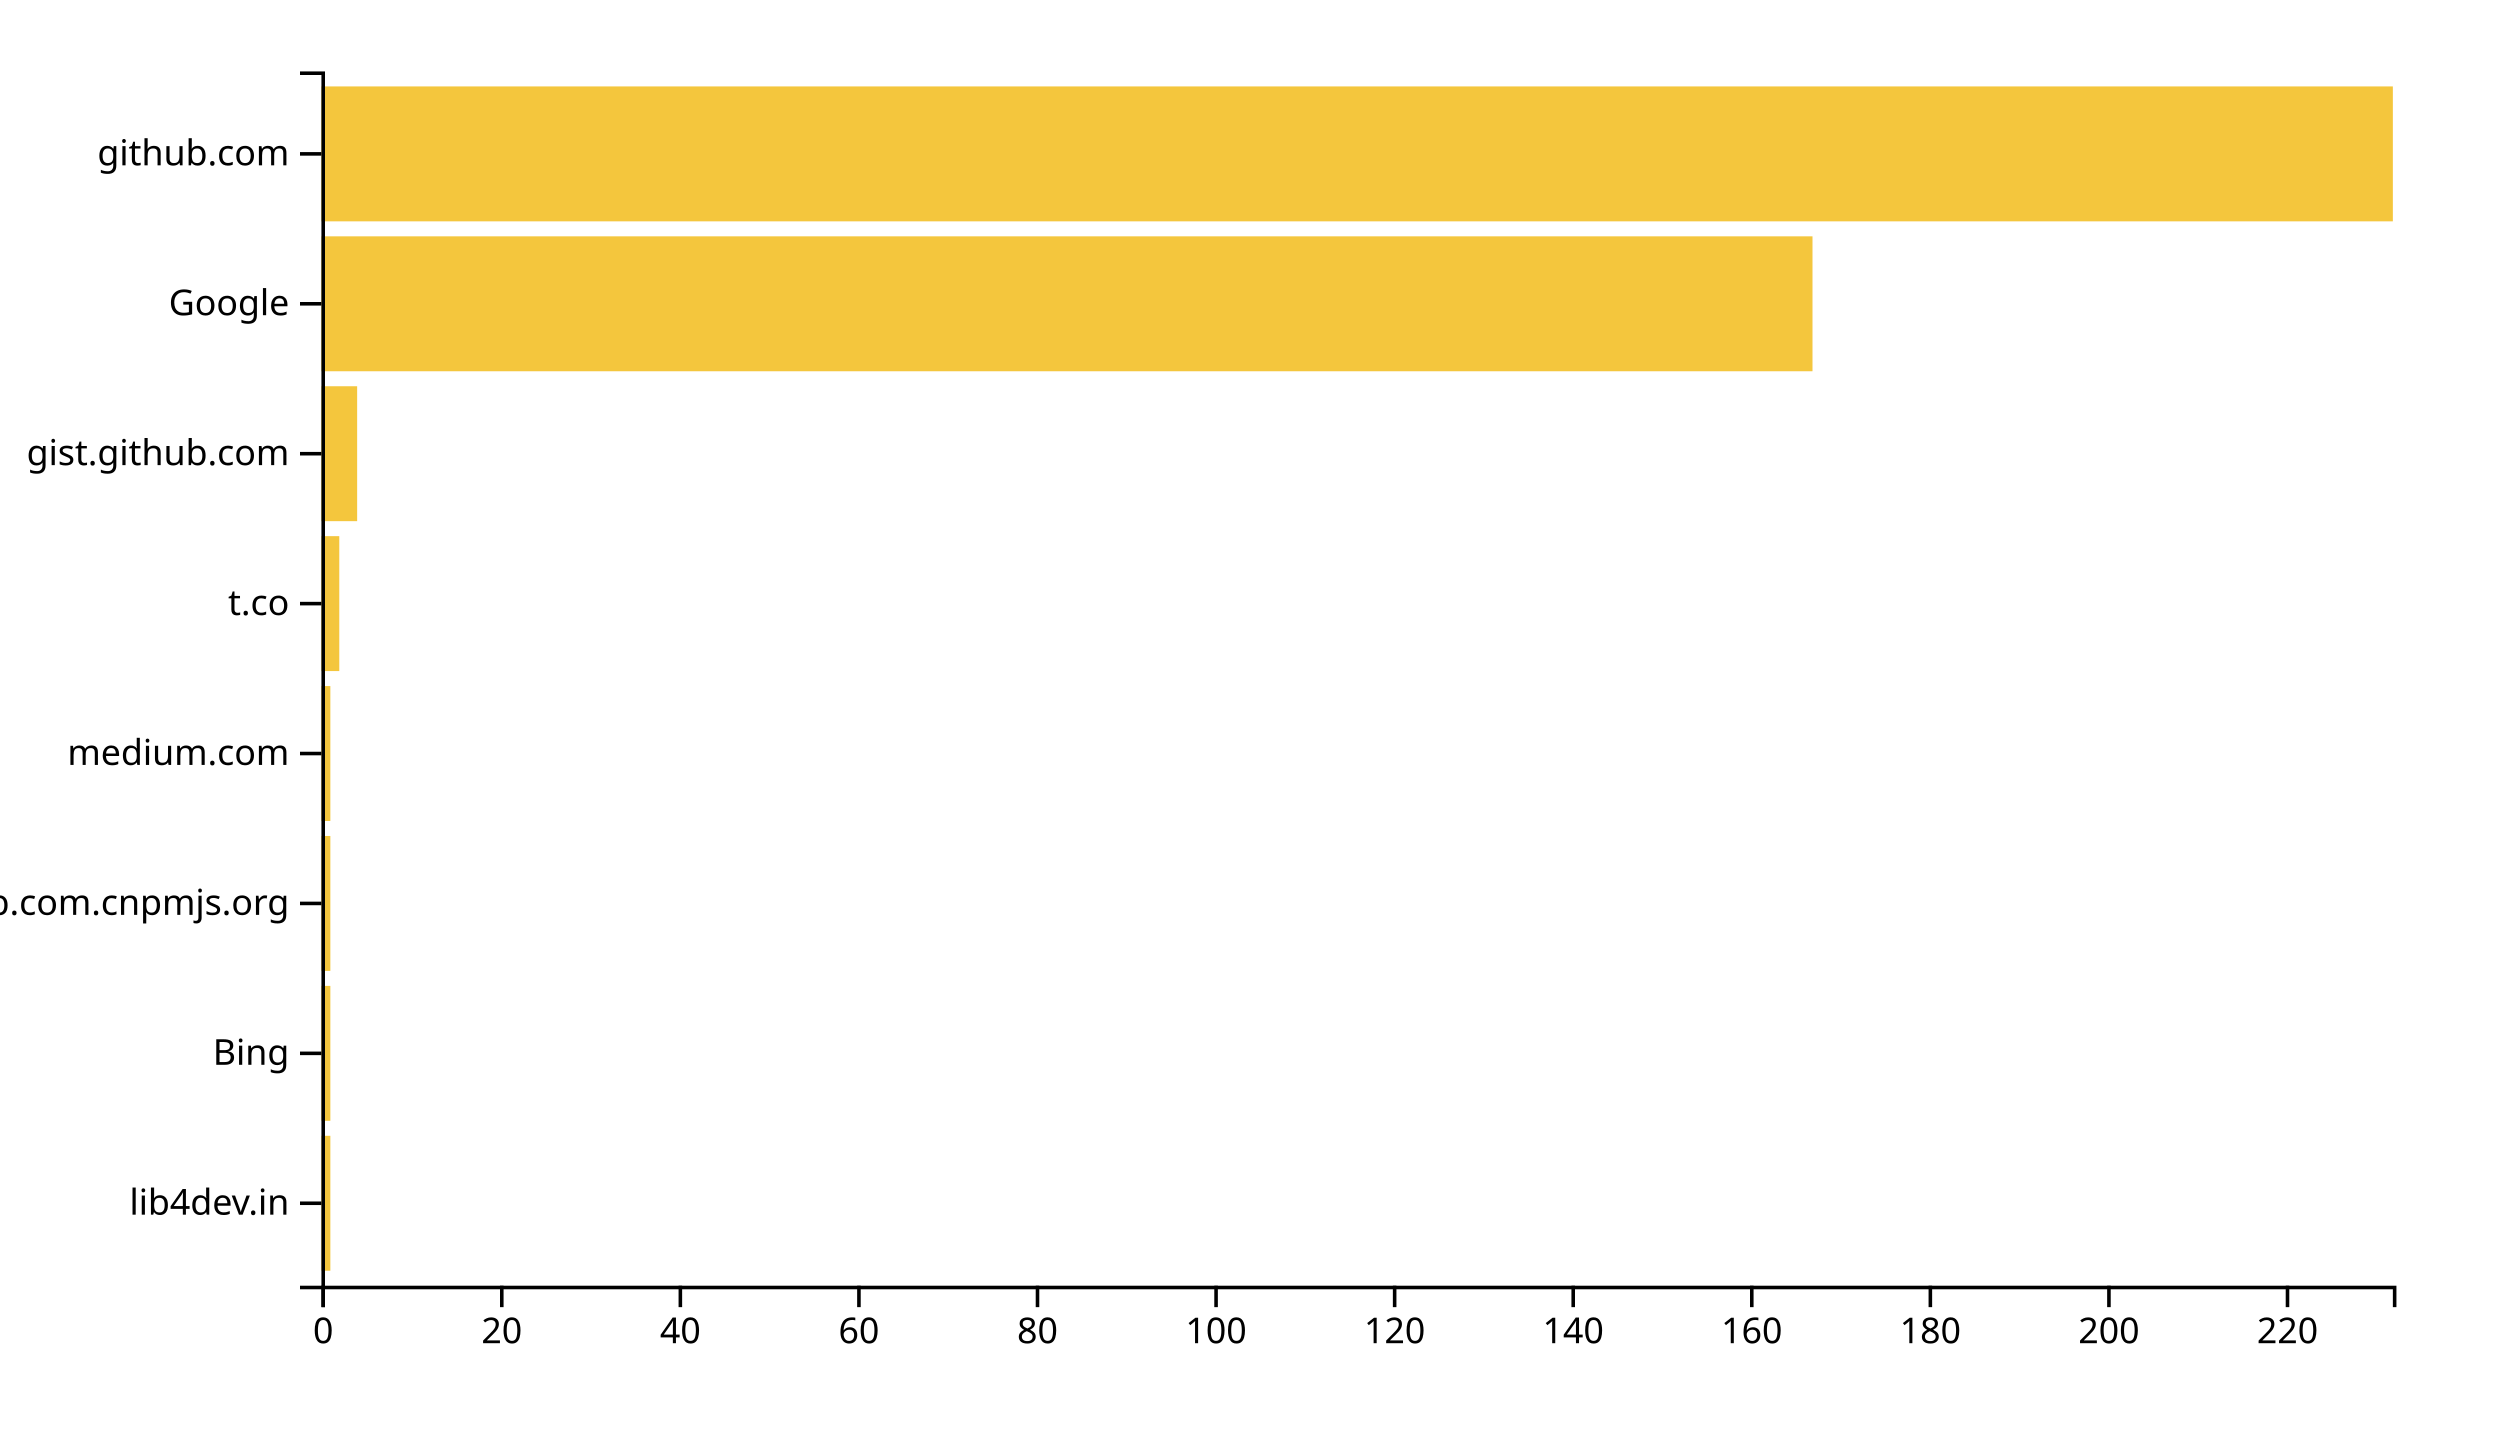
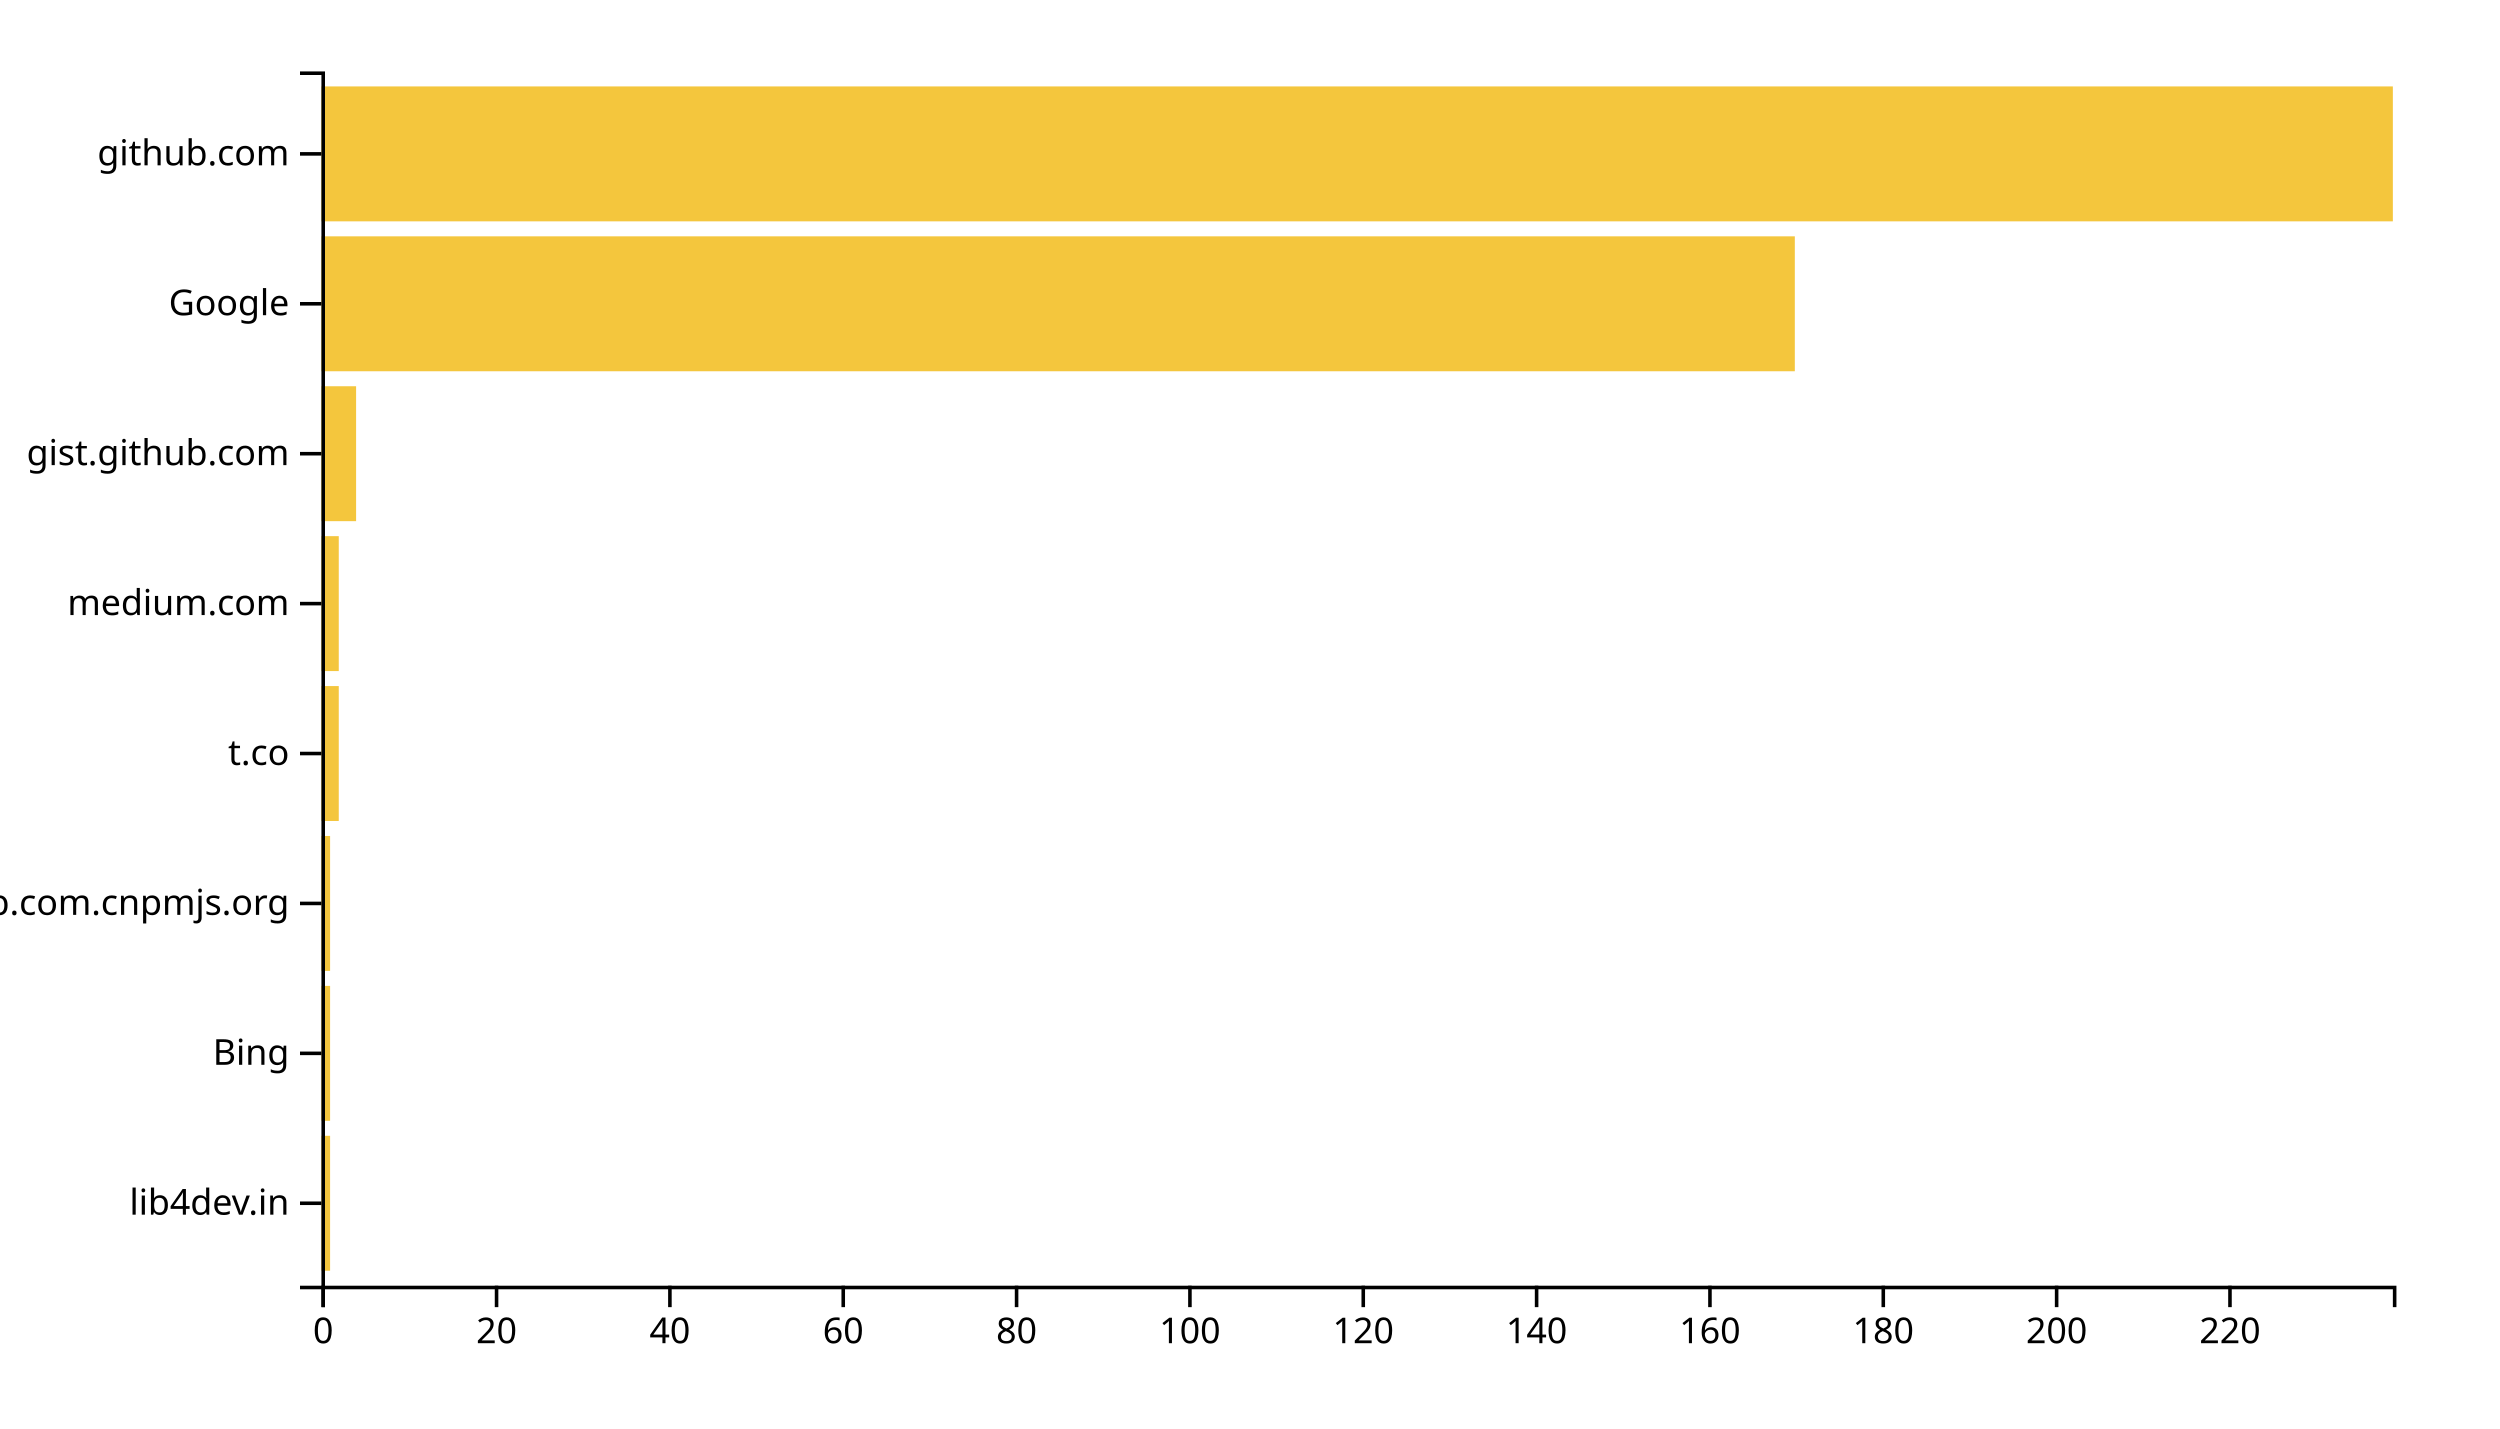
<svg xmlns="http://www.w3.org/2000/svg" width="700" height="400">
  <g transform="translate(90,20)">
-     <rect class="bar" width="2.5" y="298.025" height="37.778" style="fill: #f4c63d; text-anchor: end;" />
-     <rect class="bar" width="2.5" y="256.049" height="37.778" style="fill: #f4c63d; text-anchor: end;" />
-     <rect class="bar" width="2.5" y="214.074" height="37.778" style="fill: #f4c63d; text-anchor: end;" />
-     <rect class="bar" width="2.5" y="172.099" height="37.778" style="fill: #f4c63d; text-anchor: end;" />
-     <rect class="bar" width="5" y="130.123" height="37.778" style="fill: #f4c63d; text-anchor: end;" />
-     <rect class="bar" width="10" y="88.148" height="37.778" style="fill: #f4c63d; text-anchor: end;" />
-     <rect class="bar" width="417.5" y="46.173" height="37.778" style="fill: #f4c63d; text-anchor: end;" />
+     <rect class="bar" width="2.427" y="298.025" height="37.778" style="fill: #f4c63d; text-anchor: end;" />
+     <rect class="bar" width="2.427" y="256.049" height="37.778" style="fill: #f4c63d; text-anchor: end;" />
+     <rect class="bar" width="2.427" y="214.074" height="37.778" style="fill: #f4c63d; text-anchor: end;" />
+     <rect class="bar" width="4.854" y="172.099" height="37.778" style="fill: #f4c63d; text-anchor: end;" />
+     <rect class="bar" width="4.854" y="130.123" height="37.778" style="fill: #f4c63d; text-anchor: end;" />
+     <rect class="bar" width="9.707" y="88.148" height="37.778" style="fill: #f4c63d; text-anchor: end;" />
+     <rect class="bar" width="412.552" y="46.173" height="37.778" style="fill: #f4c63d; text-anchor: end;" />
    <rect class="bar" width="580" y="4.198" height="37.778" style="fill: #f4c63d; text-anchor: end;" />
    <g transform="translate(0,340)" fill="none" font-size="10" font-family="sans-serif" text-anchor="middle">
      <path class="domain" stroke="currentColor" d="M0.5,6V0.5H580.5V6" />
      <g class="tick" opacity="1" transform="translate(0.5,0)">
        <line stroke="currentColor" y2="6" />
        <text fill="currentColor" y="9" dy="0.71em">0</text>
      </g>
-       <g class="tick" opacity="1" transform="translate(50.5,0)">
+       <g class="tick" opacity="1" transform="translate(49.03556,0)">
        <line stroke="currentColor" y2="6" />
        <text fill="currentColor" y="9" dy="0.71em">20</text>
      </g>
-       <g class="tick" opacity="1" transform="translate(100.5,0)">
+       <g class="tick" opacity="1" transform="translate(97.57113,0)">
        <line stroke="currentColor" y2="6" />
        <text fill="currentColor" y="9" dy="0.71em">40</text>
      </g>
-       <g class="tick" opacity="1" transform="translate(150.5,0)">
+       <g class="tick" opacity="1" transform="translate(146.1067,0)">
        <line stroke="currentColor" y2="6" />
        <text fill="currentColor" y="9" dy="0.71em">60</text>
      </g>
-       <g class="tick" opacity="1" transform="translate(200.5,0)">
+       <g class="tick" opacity="1" transform="translate(194.6423,0)">
        <line stroke="currentColor" y2="6" />
        <text fill="currentColor" y="9" dy="0.71em">80</text>
      </g>
-       <g class="tick" opacity="1" transform="translate(250.5,0)">
+       <g class="tick" opacity="1" transform="translate(243.1778,0)">
        <line stroke="currentColor" y2="6" />
        <text fill="currentColor" y="9" dy="0.71em">100</text>
      </g>
-       <g class="tick" opacity="1" transform="translate(300.5,0)">
+       <g class="tick" opacity="1" transform="translate(291.7134,0)">
        <line stroke="currentColor" y2="6" />
        <text fill="currentColor" y="9" dy="0.71em">120</text>
      </g>
-       <g class="tick" opacity="1" transform="translate(350.5,0)">
+       <g class="tick" opacity="1" transform="translate(340.249,0)">
        <line stroke="currentColor" y2="6" />
        <text fill="currentColor" y="9" dy="0.71em">140</text>
      </g>
-       <g class="tick" opacity="1" transform="translate(400.5,0)">
+       <g class="tick" opacity="1" transform="translate(388.7845,0)">
        <line stroke="currentColor" y2="6" />
        <text fill="currentColor" y="9" dy="0.71em">160</text>
      </g>
-       <g class="tick" opacity="1" transform="translate(450.5,0)">
+       <g class="tick" opacity="1" transform="translate(437.3201,0)">
        <line stroke="currentColor" y2="6" />
        <text fill="currentColor" y="9" dy="0.71em">180</text>
      </g>
-       <g class="tick" opacity="1" transform="translate(500.5,0)">
+       <g class="tick" opacity="1" transform="translate(485.8556,0)">
        <line stroke="currentColor" y2="6" />
        <text fill="currentColor" y="9" dy="0.71em">200</text>
      </g>
-       <g class="tick" opacity="1" transform="translate(550.5,0)">
+       <g class="tick" opacity="1" transform="translate(534.3912,0)">
        <line stroke="currentColor" y2="6" />
        <text fill="currentColor" y="9" dy="0.71em">220</text>
      </g>
    </g>
    <g fill="none" font-size="10" font-family="sans-serif" text-anchor="end">
      <path class="domain" stroke="currentColor" d="M-6,340.5H0.5V0.5H-6" />
      <g class="tick" opacity="1" transform="translate(0,316.9136)">
        <line stroke="currentColor" x2="-6" />
        <text fill="currentColor" x="-9" dy="0.32em">lib4dev.in</text>
      </g>
      <g class="tick" opacity="1" transform="translate(0,274.9383)">
        <line stroke="currentColor" x2="-6" />
        <text fill="currentColor" x="-9" dy="0.32em">Bing</text>
      </g>
      <g class="tick" opacity="1" transform="translate(0,232.963)">
        <line stroke="currentColor" x2="-6" />
        <text fill="currentColor" x="-9" dy="0.32em">github.com.cnpmjs.org</text>
      </g>
      <g class="tick" opacity="1" transform="translate(0,190.9877)">
        <line stroke="currentColor" x2="-6" />
-         <text fill="currentColor" x="-9" dy="0.32em">medium.com</text>
+         <text fill="currentColor" x="-9" dy="0.32em">t.co</text>
      </g>
      <g class="tick" opacity="1" transform="translate(0,149.0123)">
        <line stroke="currentColor" x2="-6" />
-         <text fill="currentColor" x="-9" dy="0.32em">t.co</text>
+         <text fill="currentColor" x="-9" dy="0.32em">medium.com</text>
      </g>
      <g class="tick" opacity="1" transform="translate(0,107.037)">
        <line stroke="currentColor" x2="-6" />
        <text fill="currentColor" x="-9" dy="0.32em">gist.github.com</text>
      </g>
      <g class="tick" opacity="1" transform="translate(0,65.06173)">
        <line stroke="currentColor" x2="-6" />
        <text fill="currentColor" x="-9" dy="0.32em">Google</text>
      </g>
      <g class="tick" opacity="1" transform="translate(0,23.08642)">
        <line stroke="currentColor" x2="-6" />
        <text fill="currentColor" x="-9" dy="0.32em">github.com</text>
      </g>
    </g>
  </g>
</svg>
